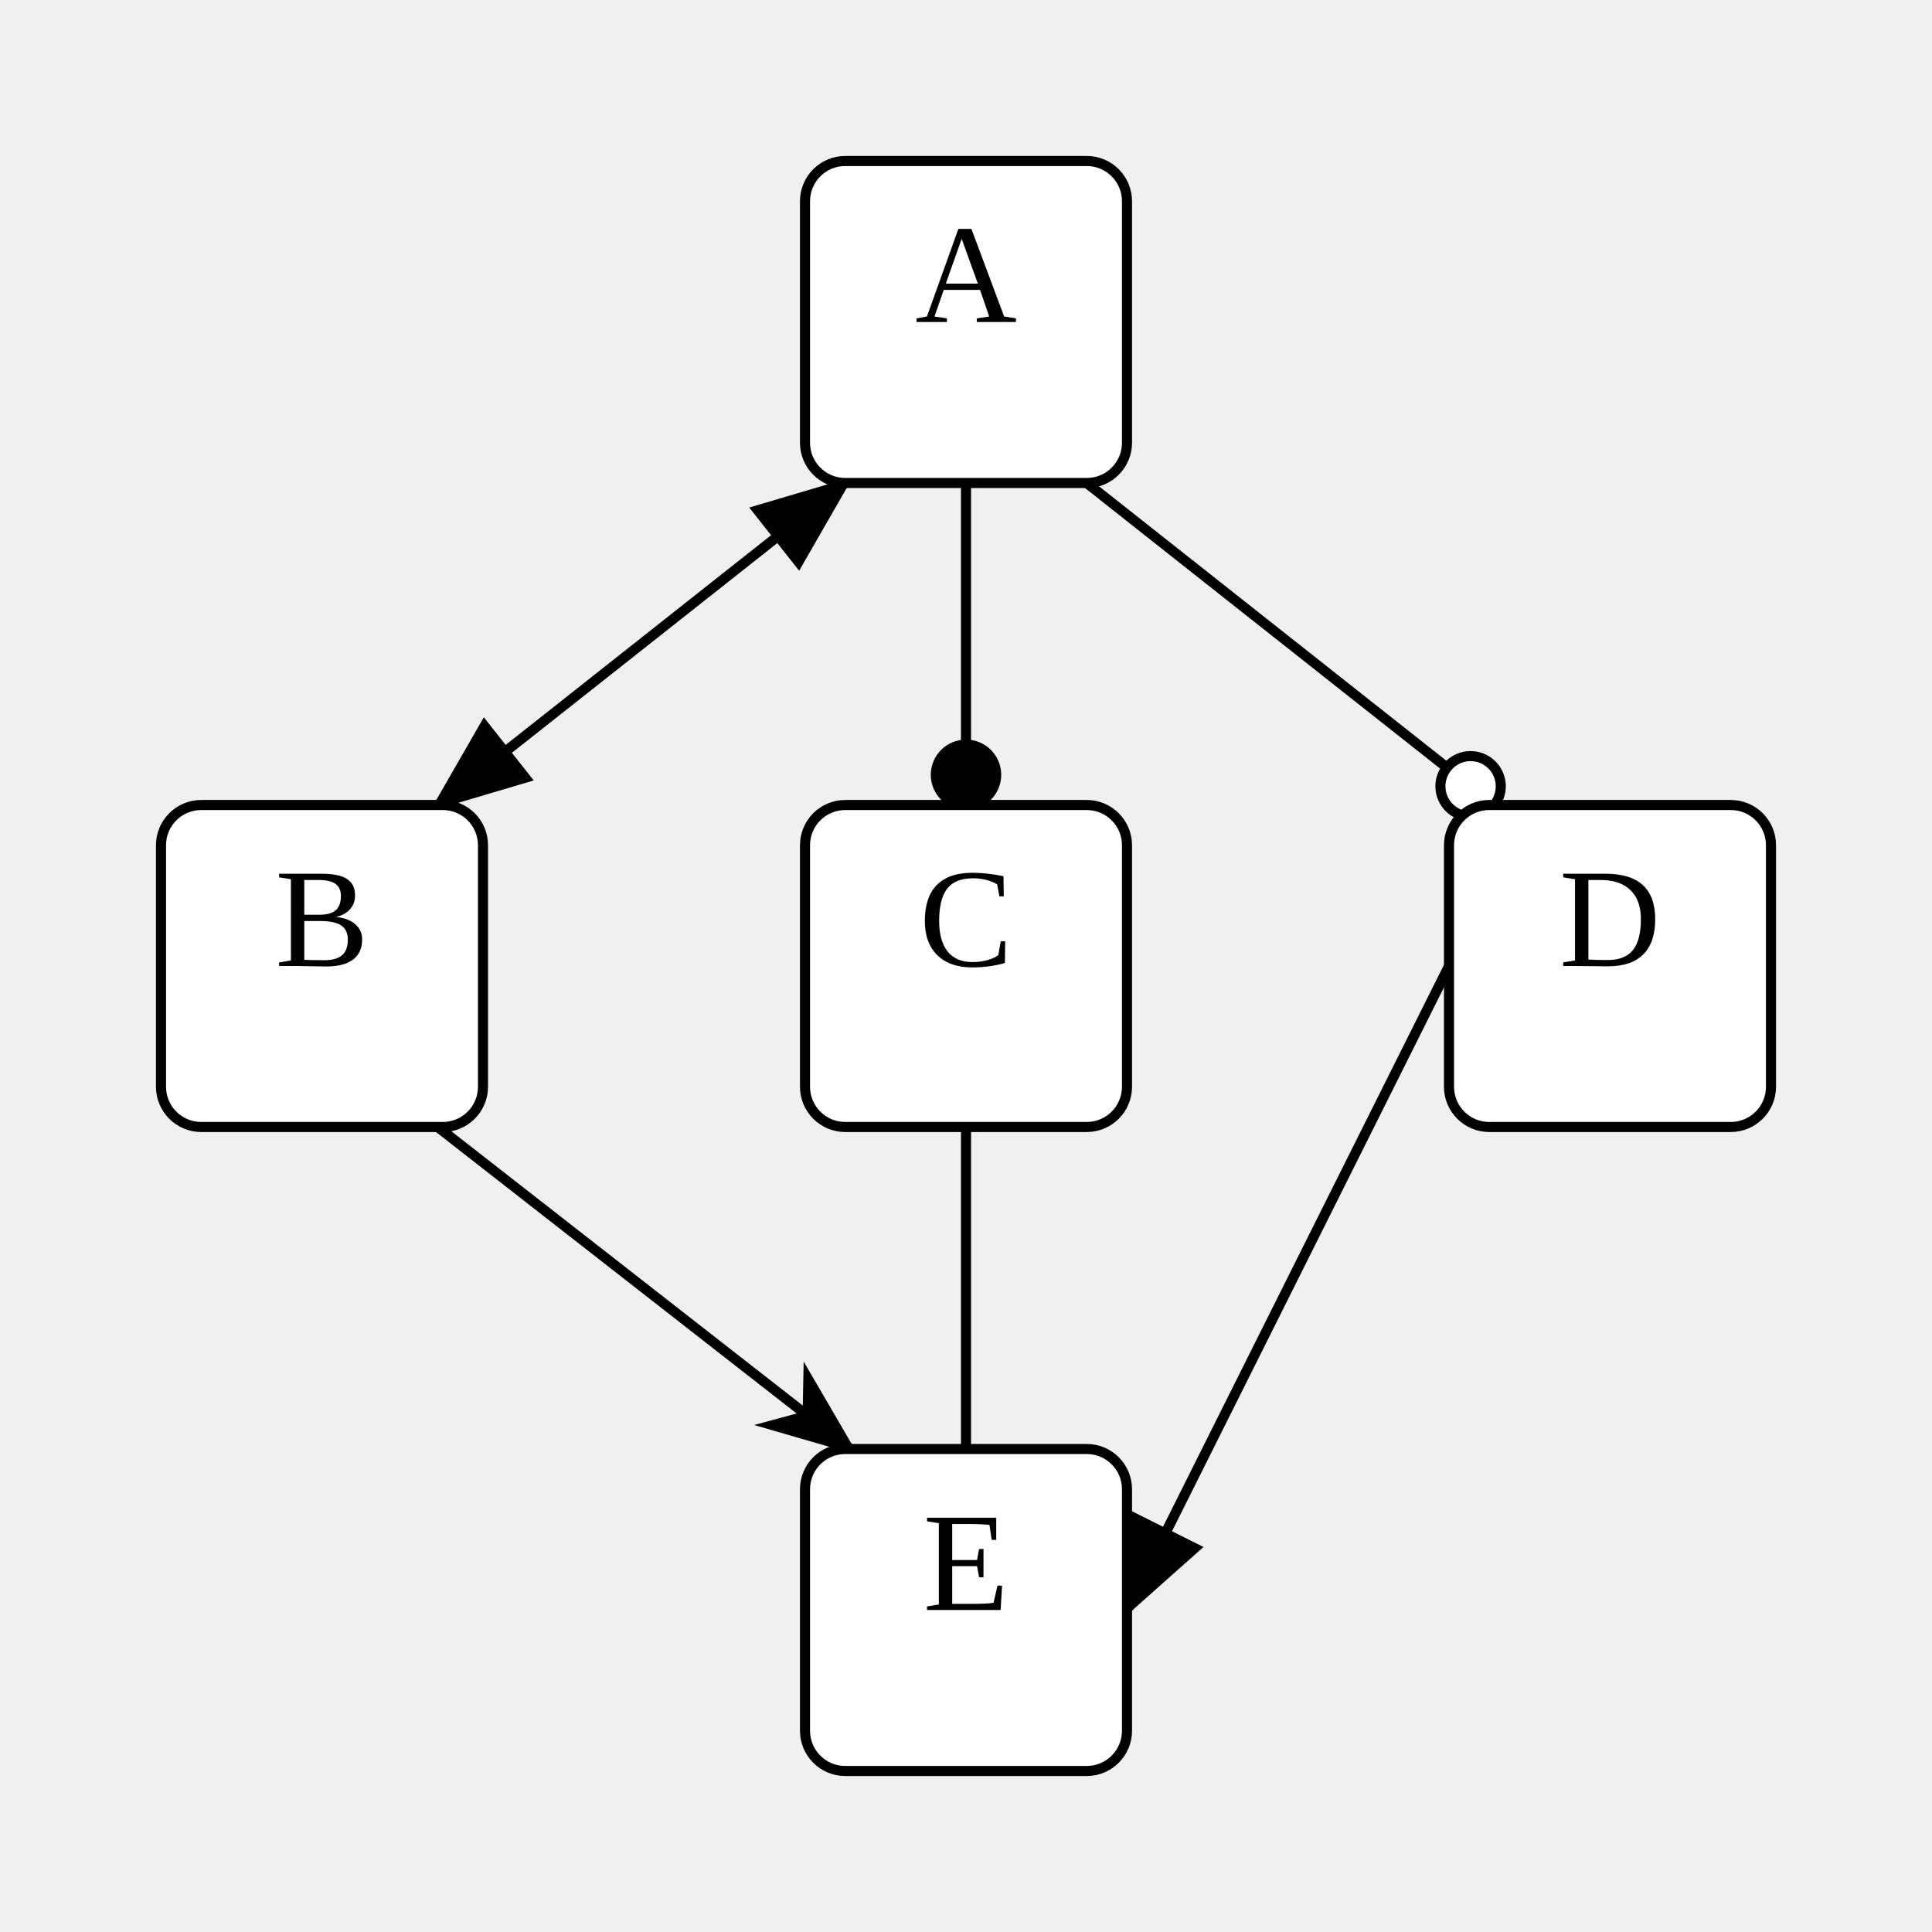
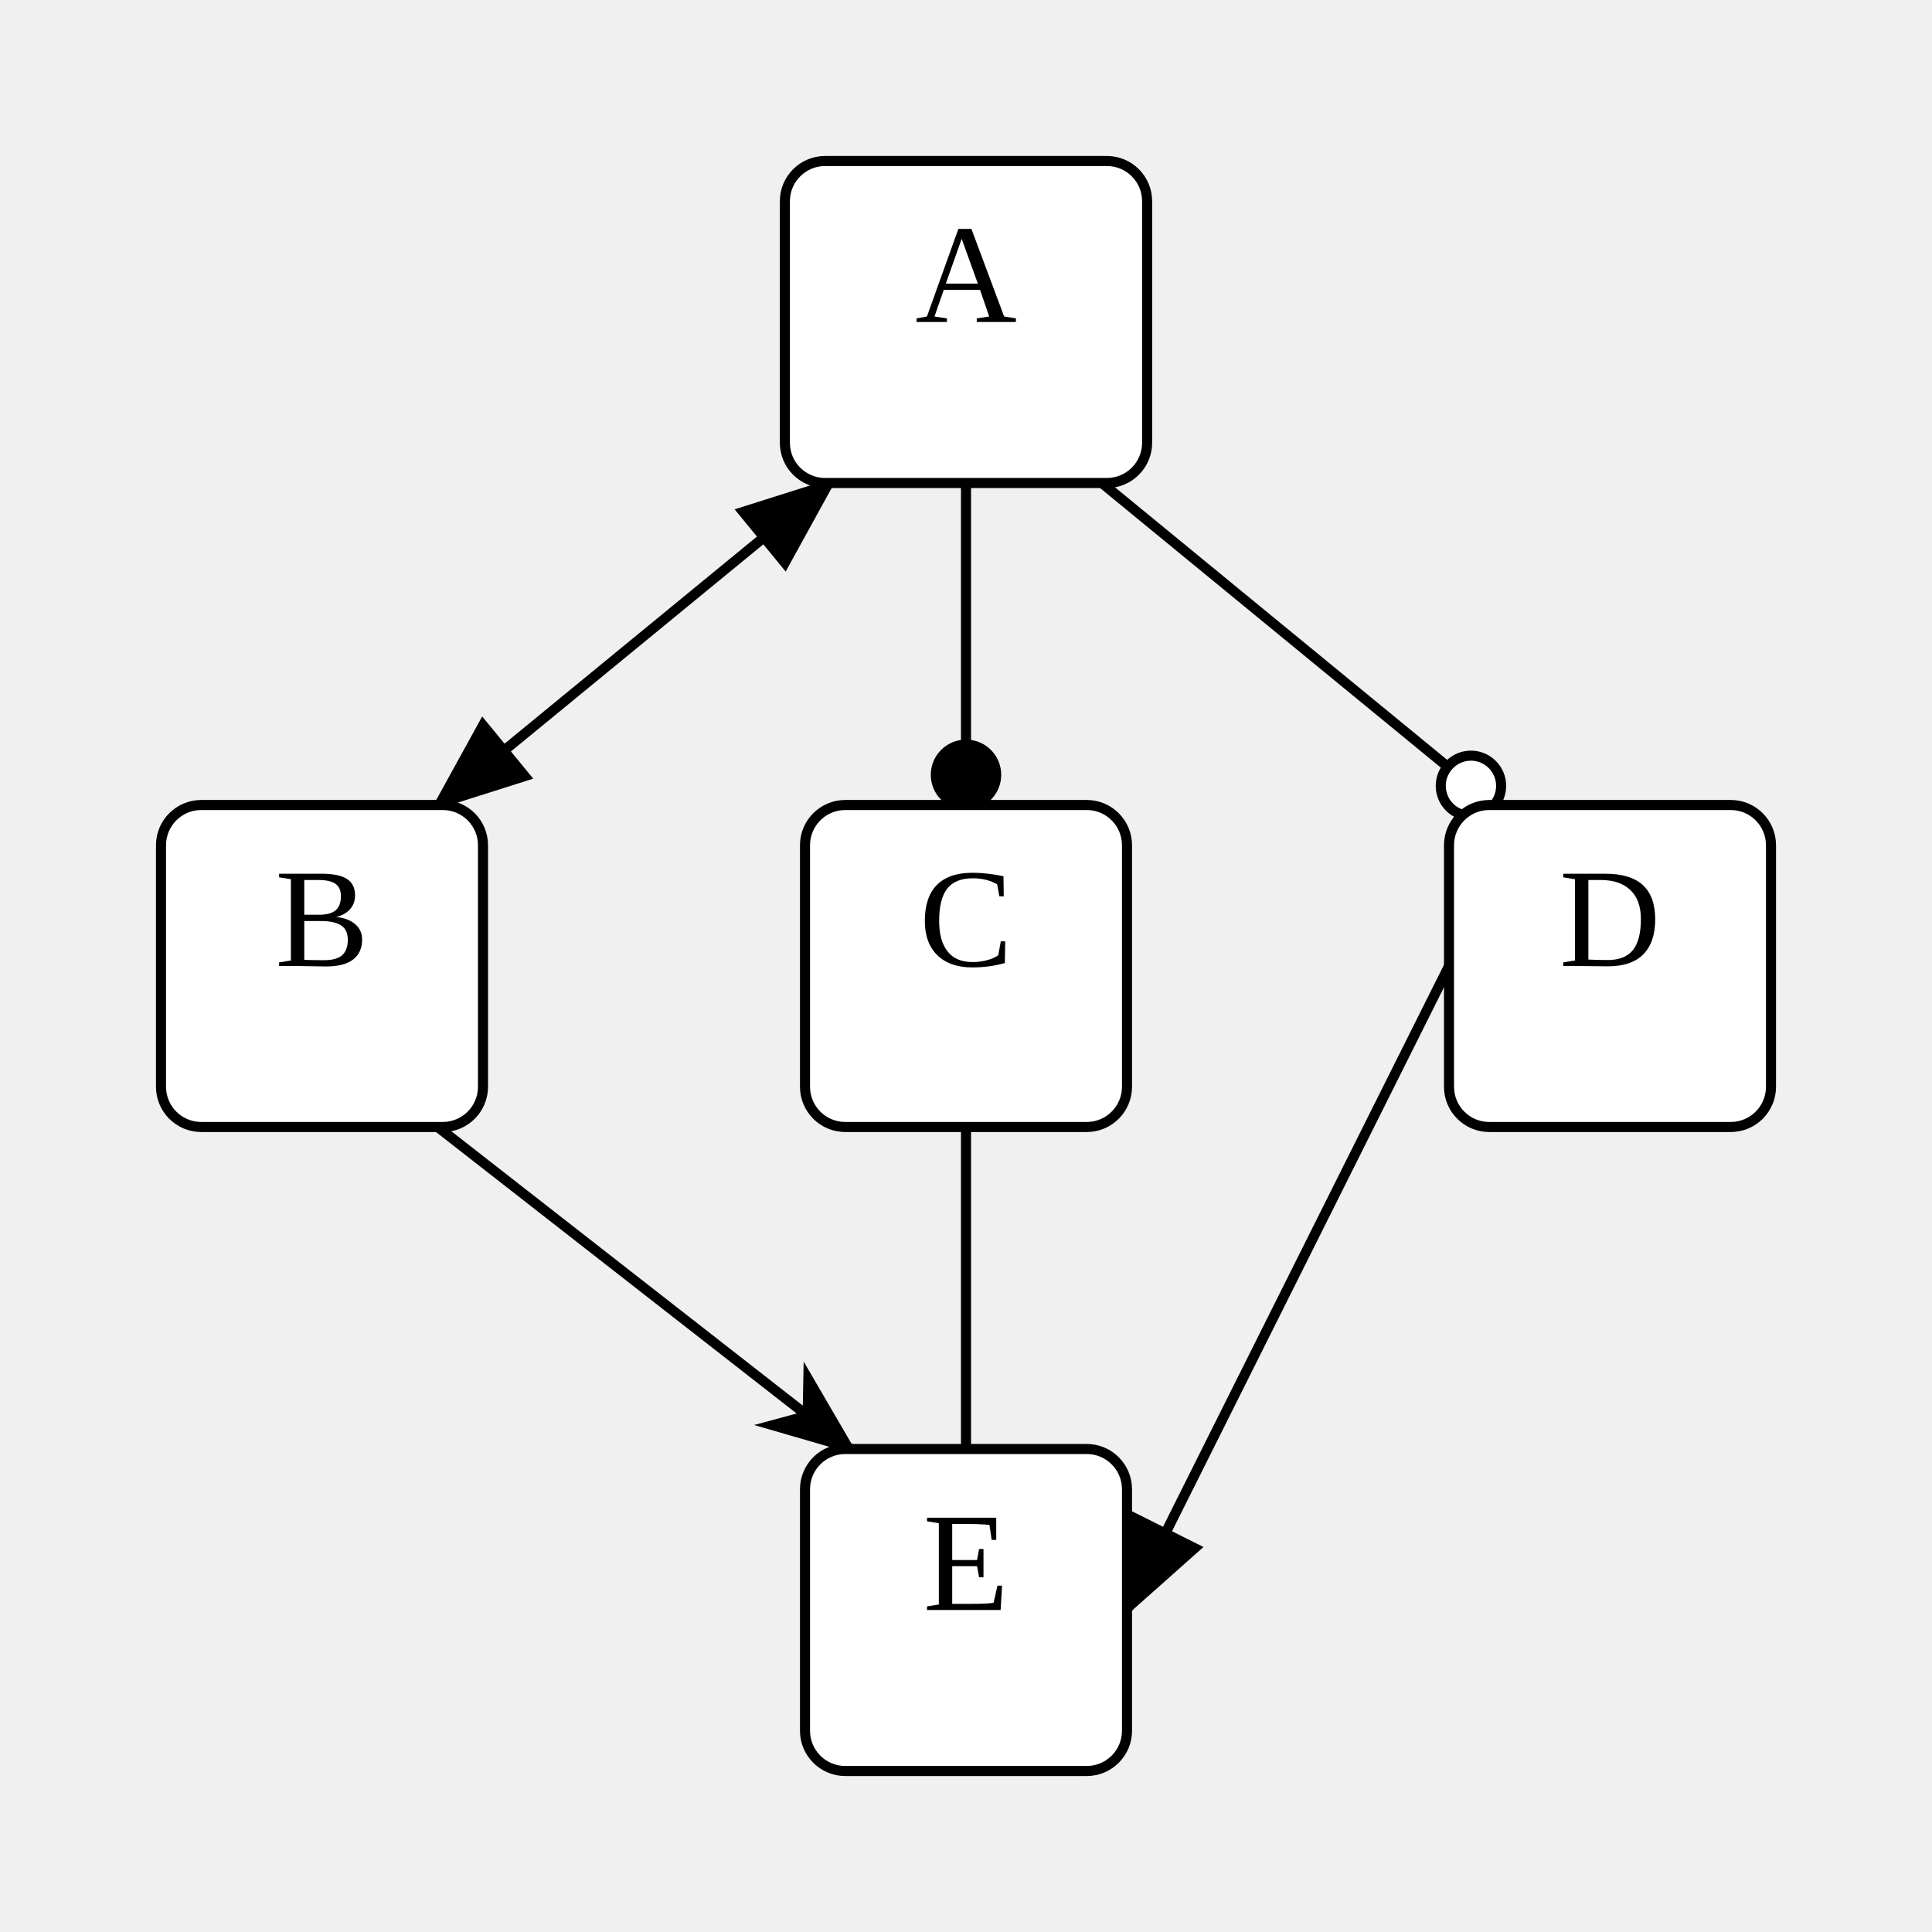
<svg xmlns="http://www.w3.org/2000/svg" width="192" height="192">
  <style type="text/css">
		.edge { fill: none; }
	</style>
  <defs>
    <marker id="normal" markerWidth="10" markerHeight="8" refX="9" refY="4" orient="auto-start-reverse" markerUnits="userSpaceOnUse">
      <path d="M0,0 L0,8 L10,4 z" fill="context-stroke" />
    </marker>
    <marker id="vee" markerWidth="10" markerHeight="8" refX="9" refY="4" orient="auto-start-reverse" markerUnits="userSpaceOnUse">
      <path d="M0,0 L10,4 L0,8 L3,4 z" fill="context-stroke" />
    </marker>
    <marker id="dot" markerWidth="8" markerHeight="8" refX="7" refY="4" orient="auto-start-reverse" markerUnits="userSpaceOnUse">
      <circle cx="4" cy="4" r="3.5" fill="context-stroke" />
    </marker>
    <marker id="odot" markerWidth="8" markerHeight="8" refX="7" refY="4" orient="auto-start-reverse" markerUnits="userSpaceOnUse">
      <circle cx="4" cy="4" r="3" fill="white" stroke="context-stroke" />
    </marker>
  </defs>
  <g>
-     <path class="edge" marker-end="url(#normal)" marker-start="url(#normal)" stroke="#000000" stroke-width="1" d="M84,48 L43.5,80 " />
+     <path class="edge" marker-end="url(#normal)" marker-start="url(#normal)" stroke="#000000" stroke-width="1" d="M82.5,48 L43.5,80 " />
    <path class="edge" marker-end="url(#dot)" stroke="#000000" stroke-width="1" d="M96,48 L96,80 " />
-     <path class="edge" marker-end="url(#odot)" stroke="#000000" stroke-width="1" d="M108,48 L148.5,80 " />
+     <path class="edge" marker-end="url(#odot)" stroke="#000000" stroke-width="1" d="M109.5,48 L148.5,80 " />
    <path class="edge" marker-end="url(#vee)" stroke="#000000" stroke-width="1" d="M43.5,112 L84.5,144 " />
    <path class="edge" stroke="#000000" stroke-width="1" d="M96,112 L96,144 " />
    <path class="edge" marker-end="url(#normal)" stroke="#000000" stroke-width="1" d="M144,96 L112,160 " />
-     <rect x="80" y="16" width="32" height="32" rx="4" class="node" fill="#FFFFFF" stroke="#000000" stroke-width="1" />
+     <rect x="78" y="16" width="36" height="32" rx="4" class="node" fill="#FFFFFF" stroke="#000000" stroke-width="1" />
    <text text-anchor="middle" alignment-baseline="middle" x="96" y="32" font-size="14" fill="#000000">A</text>
    <rect x="16" y="80" width="32" height="32" rx="4" class="node" fill="#FFFFFF" stroke="#000000" stroke-width="1" />
    <text text-anchor="middle" alignment-baseline="middle" x="32" y="96" font-size="14" fill="#000000">B</text>
    <rect x="80" y="80" width="32" height="32" rx="4" class="node" fill="#FFFFFF" stroke="#000000" stroke-width="1" />
    <text text-anchor="middle" alignment-baseline="middle" x="96" y="96" font-size="14" fill="#000000">C</text>
    <rect x="144" y="80" width="32" height="32" rx="4" class="node" fill="#FFFFFF" stroke="#000000" stroke-width="1" />
    <text text-anchor="middle" alignment-baseline="middle" x="160" y="96" font-size="14" fill="#000000">D</text>
    <rect x="80" y="144" width="32" height="32" rx="4" class="node" fill="#FFFFFF" stroke="#000000" stroke-width="1" />
    <text text-anchor="middle" alignment-baseline="middle" x="96" y="160" font-size="14" fill="#000000">E</text>
  </g>
</svg>
